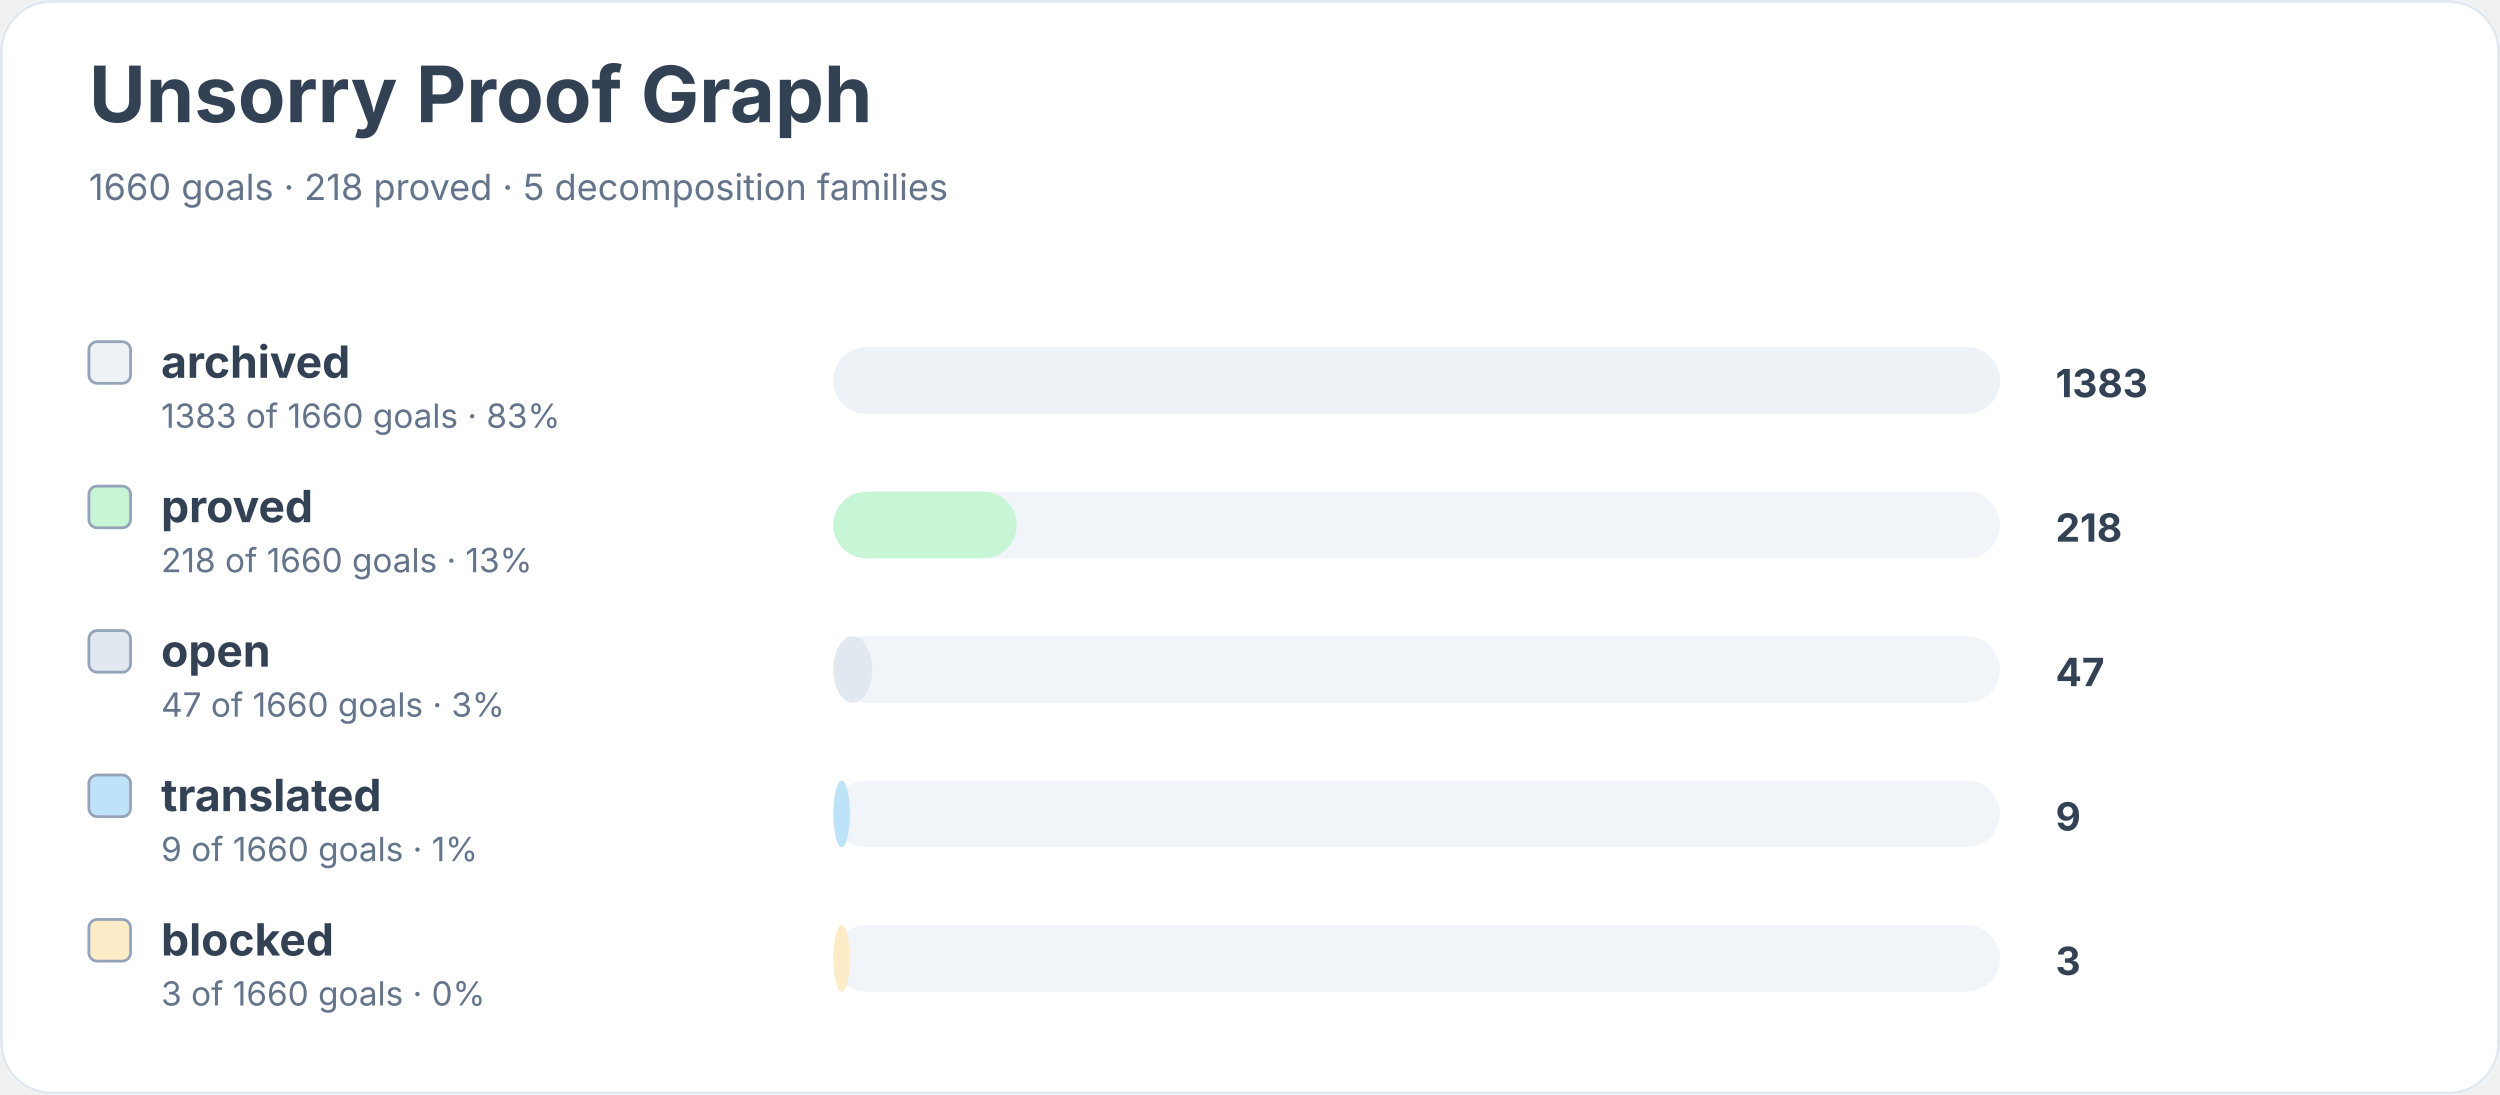
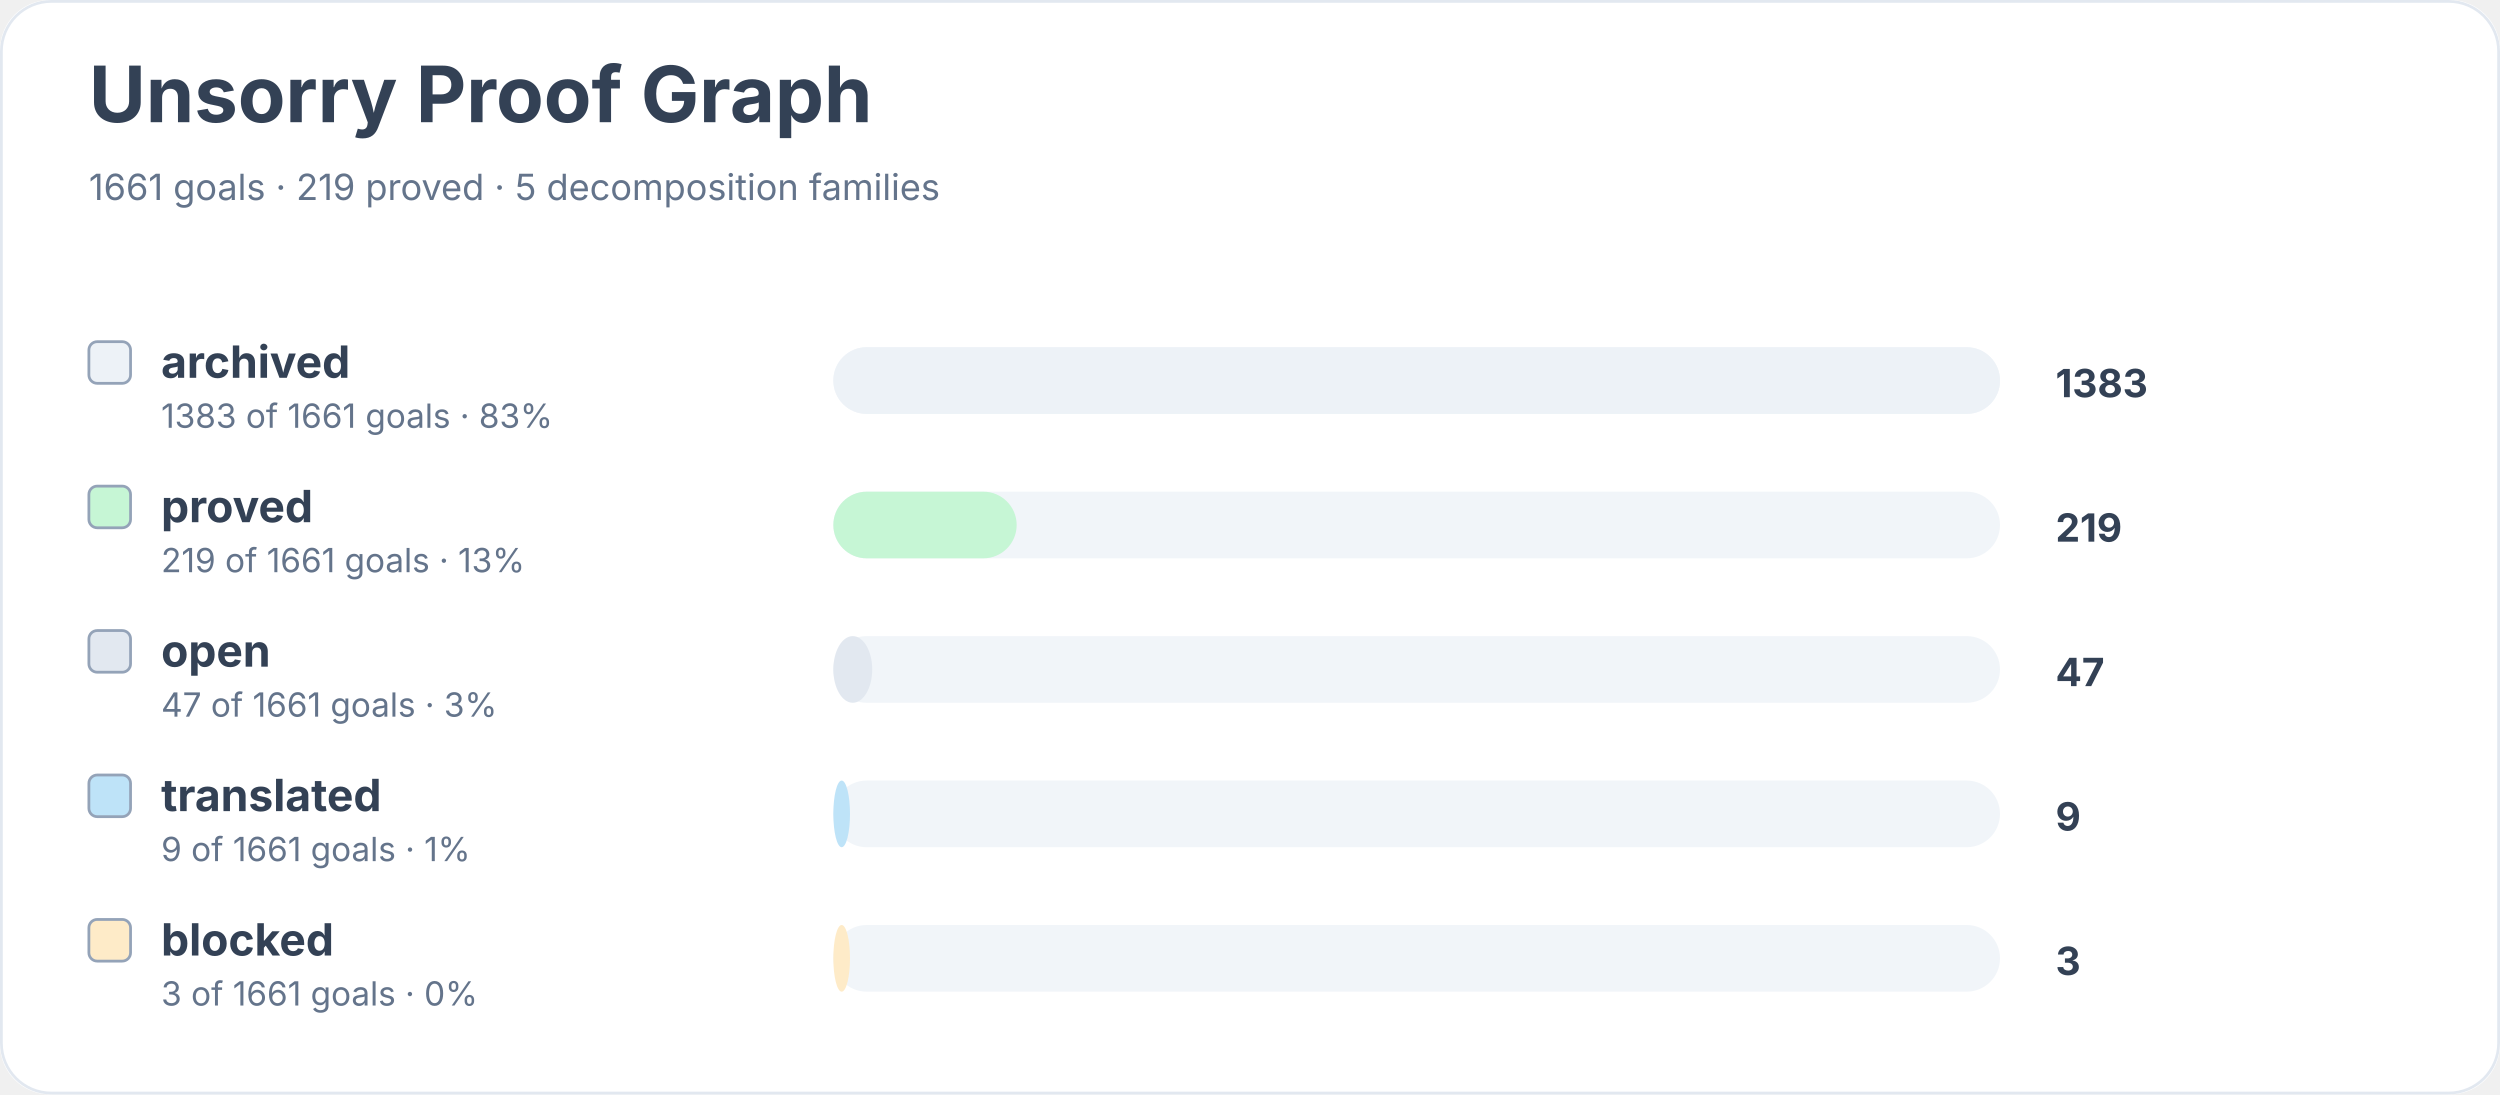
<svg xmlns="http://www.w3.org/2000/svg" width="900" height="394" viewBox="0 0 900 394" role="img" aria-labelledby="title desc">
  <rect width="900" height="100%" rx="18" fill="#ffffff" />
  <rect x="0.5" y="0.5" width="899" height="393" rx="18" fill="none" stroke="#e2e8f0" />
  <text x="32" y="44" font-family="Inter, system-ui, sans-serif" font-size="28" font-weight="700" fill="#334155">Unsorry Proof Graph</text>
-   <text x="32" y="72" font-family="Inter, system-ui, sans-serif" font-size="13" fill="#64748b">1660 goals · 218 proved · 5 decomposition families</text>
+   <text x="32" y="72" font-family="Inter, system-ui, sans-serif" font-size="13" fill="#64748b">1661 goals · 219 proved · 5 decomposition families</text>
  <rect x="32" y="123" width="15" height="15" rx="3" fill="#edf2f7" stroke="#94a3b8" />
  <text x="58" y="136" font-family="Inter, system-ui, sans-serif" font-size="16" font-weight="650" fill="#334155">archived</text>
-   <text x="58" y="154" font-family="Inter, system-ui, sans-serif" font-size="12" fill="#64748b">1383 of 1660 goals · 83%</text>
+   <text x="58" y="154" font-family="Inter, system-ui, sans-serif" font-size="12" fill="#64748b">1383 of 1661 goals · 83%</text>
  <rect x="300" y="125" width="420" height="24" rx="12" fill="#f1f5f9" />
  <rect x="300" y="125" width="420" height="24" rx="12" fill="#edf2f7" />
  <text x="740" y="143" font-family="Inter, system-ui, sans-serif" font-size="14" font-weight="700" fill="#334155">1383</text>
  <rect x="32" y="175" width="15" height="15" rx="3" fill="#c6f6d5" stroke="#94a3b8" />
  <text x="58" y="188" font-family="Inter, system-ui, sans-serif" font-size="16" font-weight="650" fill="#334155">proved</text>
-   <text x="58" y="206" font-family="Inter, system-ui, sans-serif" font-size="12" fill="#64748b">218 of 1660 goals · 13%</text>
+   <text x="58" y="206" font-family="Inter, system-ui, sans-serif" font-size="12" fill="#64748b">219 of 1661 goals · 13%</text>
  <rect x="300" y="177" width="420" height="24" rx="12" fill="#f1f5f9" />
  <rect x="300" y="177" width="66" height="24" rx="12" fill="#c6f6d5" />
-   <text x="740" y="195" font-family="Inter, system-ui, sans-serif" font-size="14" font-weight="700" fill="#334155">218</text>
+   <text x="740" y="195" font-family="Inter, system-ui, sans-serif" font-size="14" font-weight="700" fill="#334155">219</text>
  <rect x="32" y="227" width="15" height="15" rx="3" fill="#e2e8f0" stroke="#94a3b8" />
  <text x="58" y="240" font-family="Inter, system-ui, sans-serif" font-size="16" font-weight="650" fill="#334155">open</text>
-   <text x="58" y="258" font-family="Inter, system-ui, sans-serif" font-size="12" fill="#64748b">47 of 1660 goals · 3%</text>
+   <text x="58" y="258" font-family="Inter, system-ui, sans-serif" font-size="12" fill="#64748b">47 of 1661 goals · 3%</text>
  <rect x="300" y="229" width="420" height="24" rx="12" fill="#f1f5f9" />
  <rect x="300" y="229" width="14" height="24" rx="12" fill="#e2e8f0" />
  <text x="740" y="247" font-family="Inter, system-ui, sans-serif" font-size="14" font-weight="700" fill="#334155">47</text>
  <rect x="32" y="279" width="15" height="15" rx="3" fill="#bee3f8" stroke="#94a3b8" />
  <text x="58" y="292" font-family="Inter, system-ui, sans-serif" font-size="16" font-weight="650" fill="#334155">translated</text>
-   <text x="58" y="310" font-family="Inter, system-ui, sans-serif" font-size="12" fill="#64748b">9 of 1660 goals · 1%</text>
+   <text x="58" y="310" font-family="Inter, system-ui, sans-serif" font-size="12" fill="#64748b">9 of 1661 goals · 1%</text>
  <rect x="300" y="281" width="420" height="24" rx="12" fill="#f1f5f9" />
  <rect x="300" y="281" width="6" height="24" rx="12" fill="#bee3f8" />
  <text x="740" y="299" font-family="Inter, system-ui, sans-serif" font-size="14" font-weight="700" fill="#334155">9</text>
  <rect x="32" y="331" width="15" height="15" rx="3" fill="#feebc8" stroke="#94a3b8" />
  <text x="58" y="344" font-family="Inter, system-ui, sans-serif" font-size="16" font-weight="650" fill="#334155">blocked</text>
-   <text x="58" y="362" font-family="Inter, system-ui, sans-serif" font-size="12" fill="#64748b">3 of 1660 goals · 0%</text>
+   <text x="58" y="362" font-family="Inter, system-ui, sans-serif" font-size="12" fill="#64748b">3 of 1661 goals · 0%</text>
  <rect x="300" y="333" width="420" height="24" rx="12" fill="#f1f5f9" />
  <rect x="300" y="333" width="6" height="24" rx="12" fill="#feebc8" />
  <text x="740" y="351" font-family="Inter, system-ui, sans-serif" font-size="14" font-weight="700" fill="#334155">3</text>
</svg>
